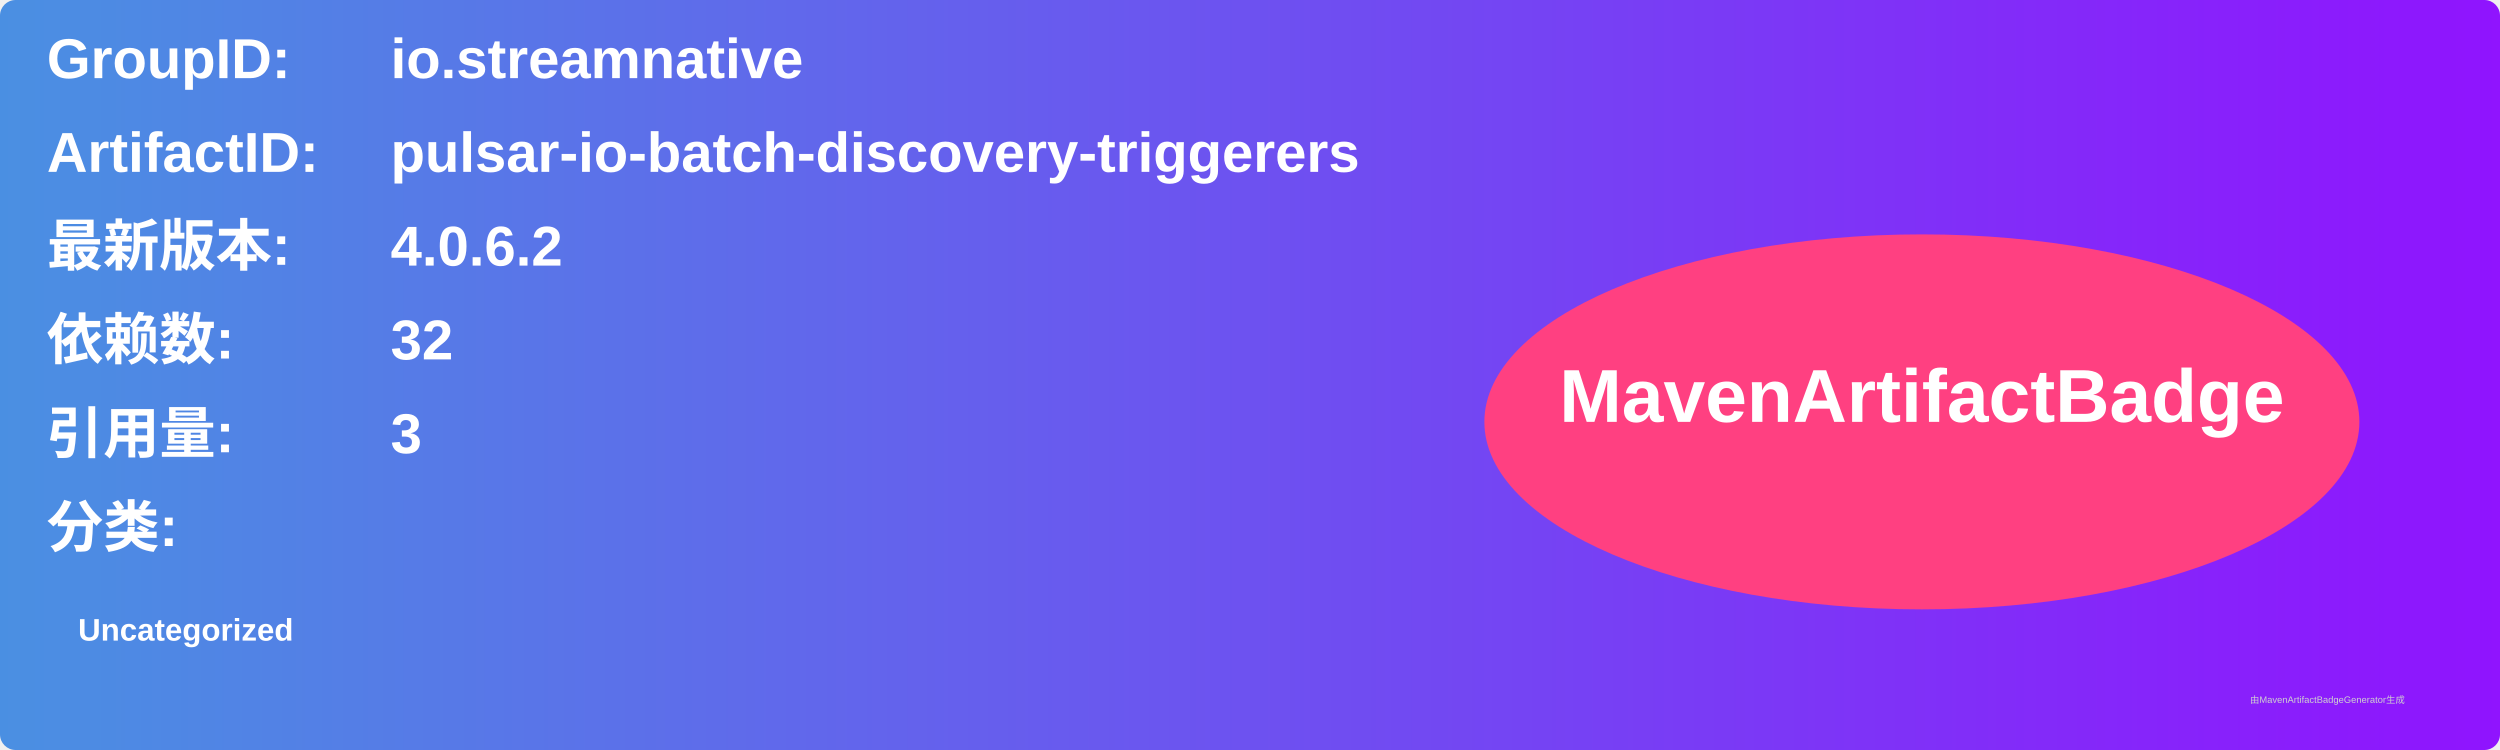
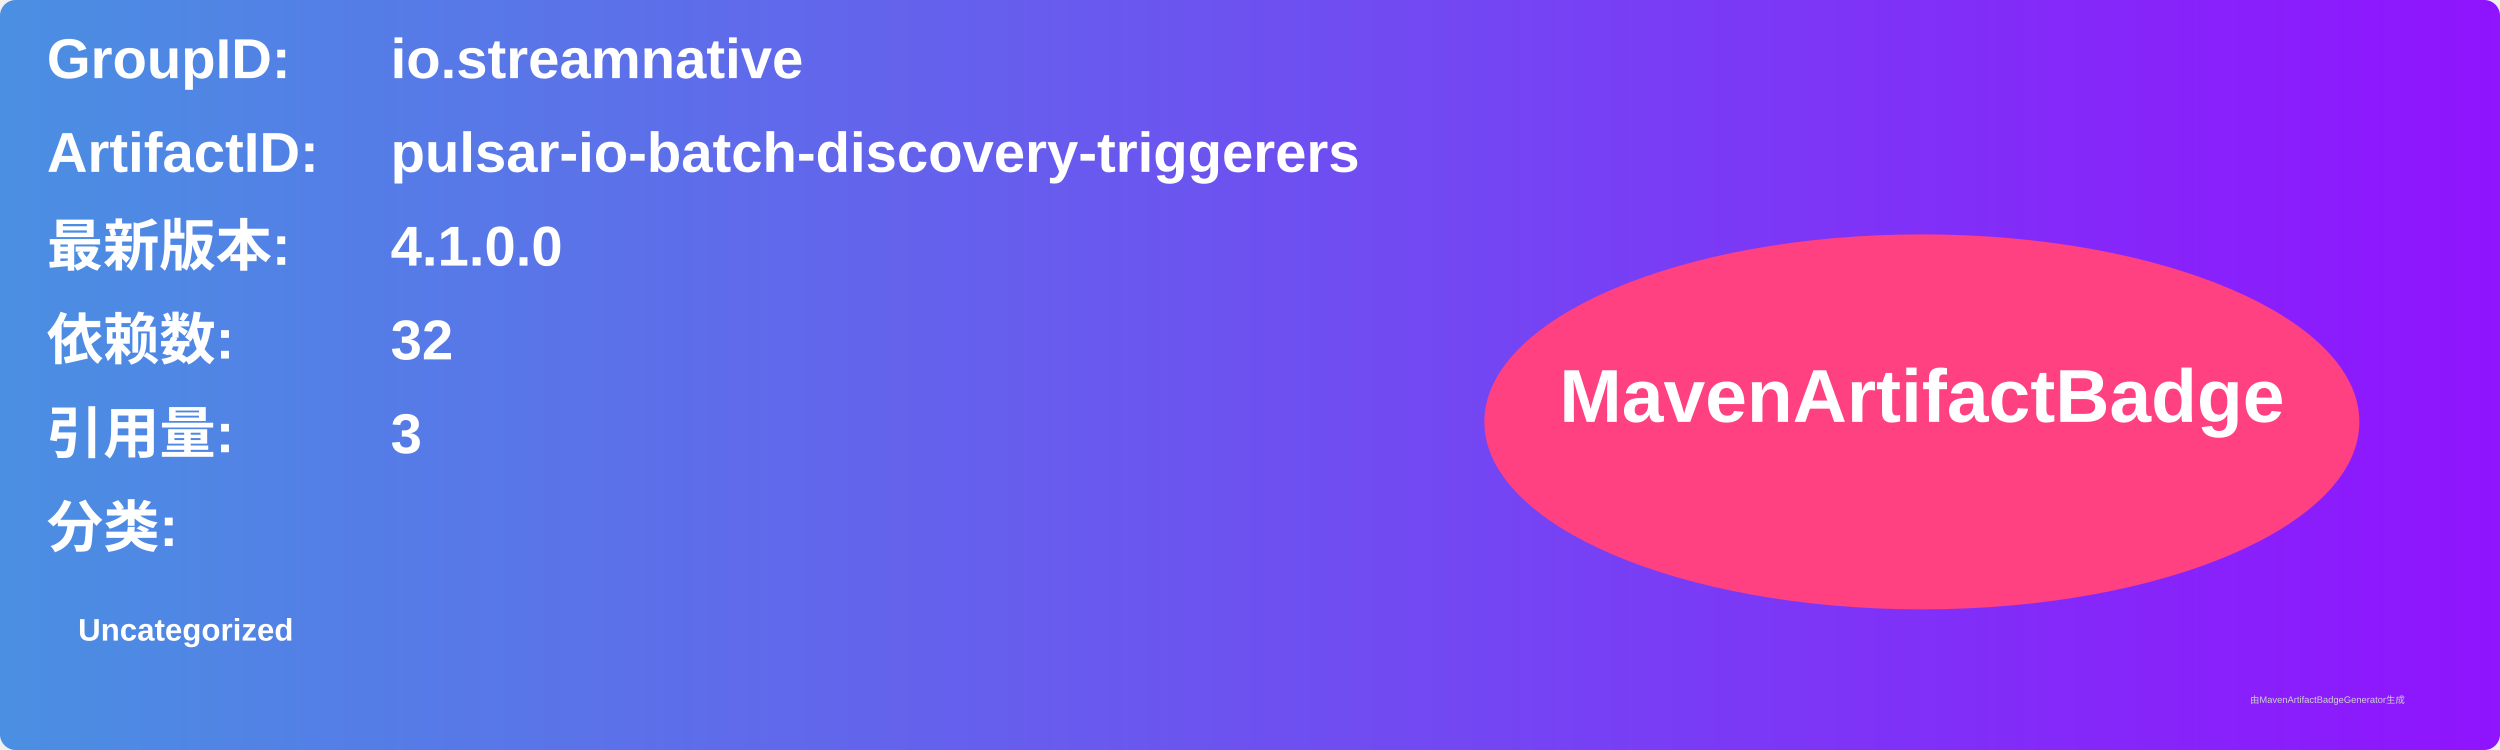
<svg xmlns="http://www.w3.org/2000/svg" width="800" height="240" viewBox="0 0 800 240">
  <linearGradient id="grad" x1="0%" y1="0%" x2="100%" y2="0%">
    <stop offset="0%" stop-color="#4a90e2" />
    <stop offset="100%" stop-color="#9013fe" />
  </linearGradient>
  <rect width="100%" height="100%" rx="5" ry="5" fill="url(#grad)" />
  <g transform="translate(15, 15)">
    <text x="0" y="10" font-family="Arial" font-size="18" fill="white" font-weight="bold" width="260">GroupID:</text>
    <text x="110" y="10" font-family="Arial" font-size="18" fill="white" font-weight="bold" width="460">io.streamnative</text>
    <text x="0" y="40" font-family="Arial" font-size="18" fill="white" font-weight="bold" width="260">ArtifactID:</text>
    <text x="110" y="40" font-family="Arial" font-size="18" fill="white" font-weight="bold" width="460">pulsar-io-batch-discovery-triggerers</text>
    <text x="0" y="70" font-family="Arial" font-size="18" fill="white" font-weight="bold">最新版本:</text>
    <text x="110" y="70" font-family="Arial" font-size="18" fill="white" font-weight="bold">
-       <tspan font-weight="bold">4.0.6.2</tspan>
+       <tspan font-weight="bold">4.1.0.0</tspan>
    </text>
    <text x="0" y="100" font-family="Arial" font-size="18" fill="white" font-weight="bold">依赖数: </text>
    <text x="110" y="100" font-family="Arial" font-size="18" fill="white">
      <tspan font-weight="bold">32</tspan>
    </text>
    <text x="0" y="130" font-family="Arial" font-size="18" fill="white" font-weight="bold">引用量: </text>
    <text x="110" y="130" font-family="Arial" font-size="18" fill="white">
      <tspan font-weight="bold">3</tspan>
    </text>
    <text x="0" y="160" font-family="Arial" font-size="18" fill="white" font-weight="bold">分类:</text>
    <text x="10" y="190" font-family="Arial" font-size="10" fill="white">
      <tspan font-weight="bold">Uncategorized</tspan>
    </text>
    <ellipse cx="600" cy="120" rx="140" ry="60" fill="#ff4081" />
    <text x="600" y="120" text-anchor="middle" font-family="Arial" font-size="24" fill="white" font-weight="bold">MavenArtifactBadge</text>
  </g>
  <text x="720" y="225" font-family="Arial" font-size="3" fill="#d0d0d0">由MavenArtifactBadgeGenerator生成</text>
</svg>
